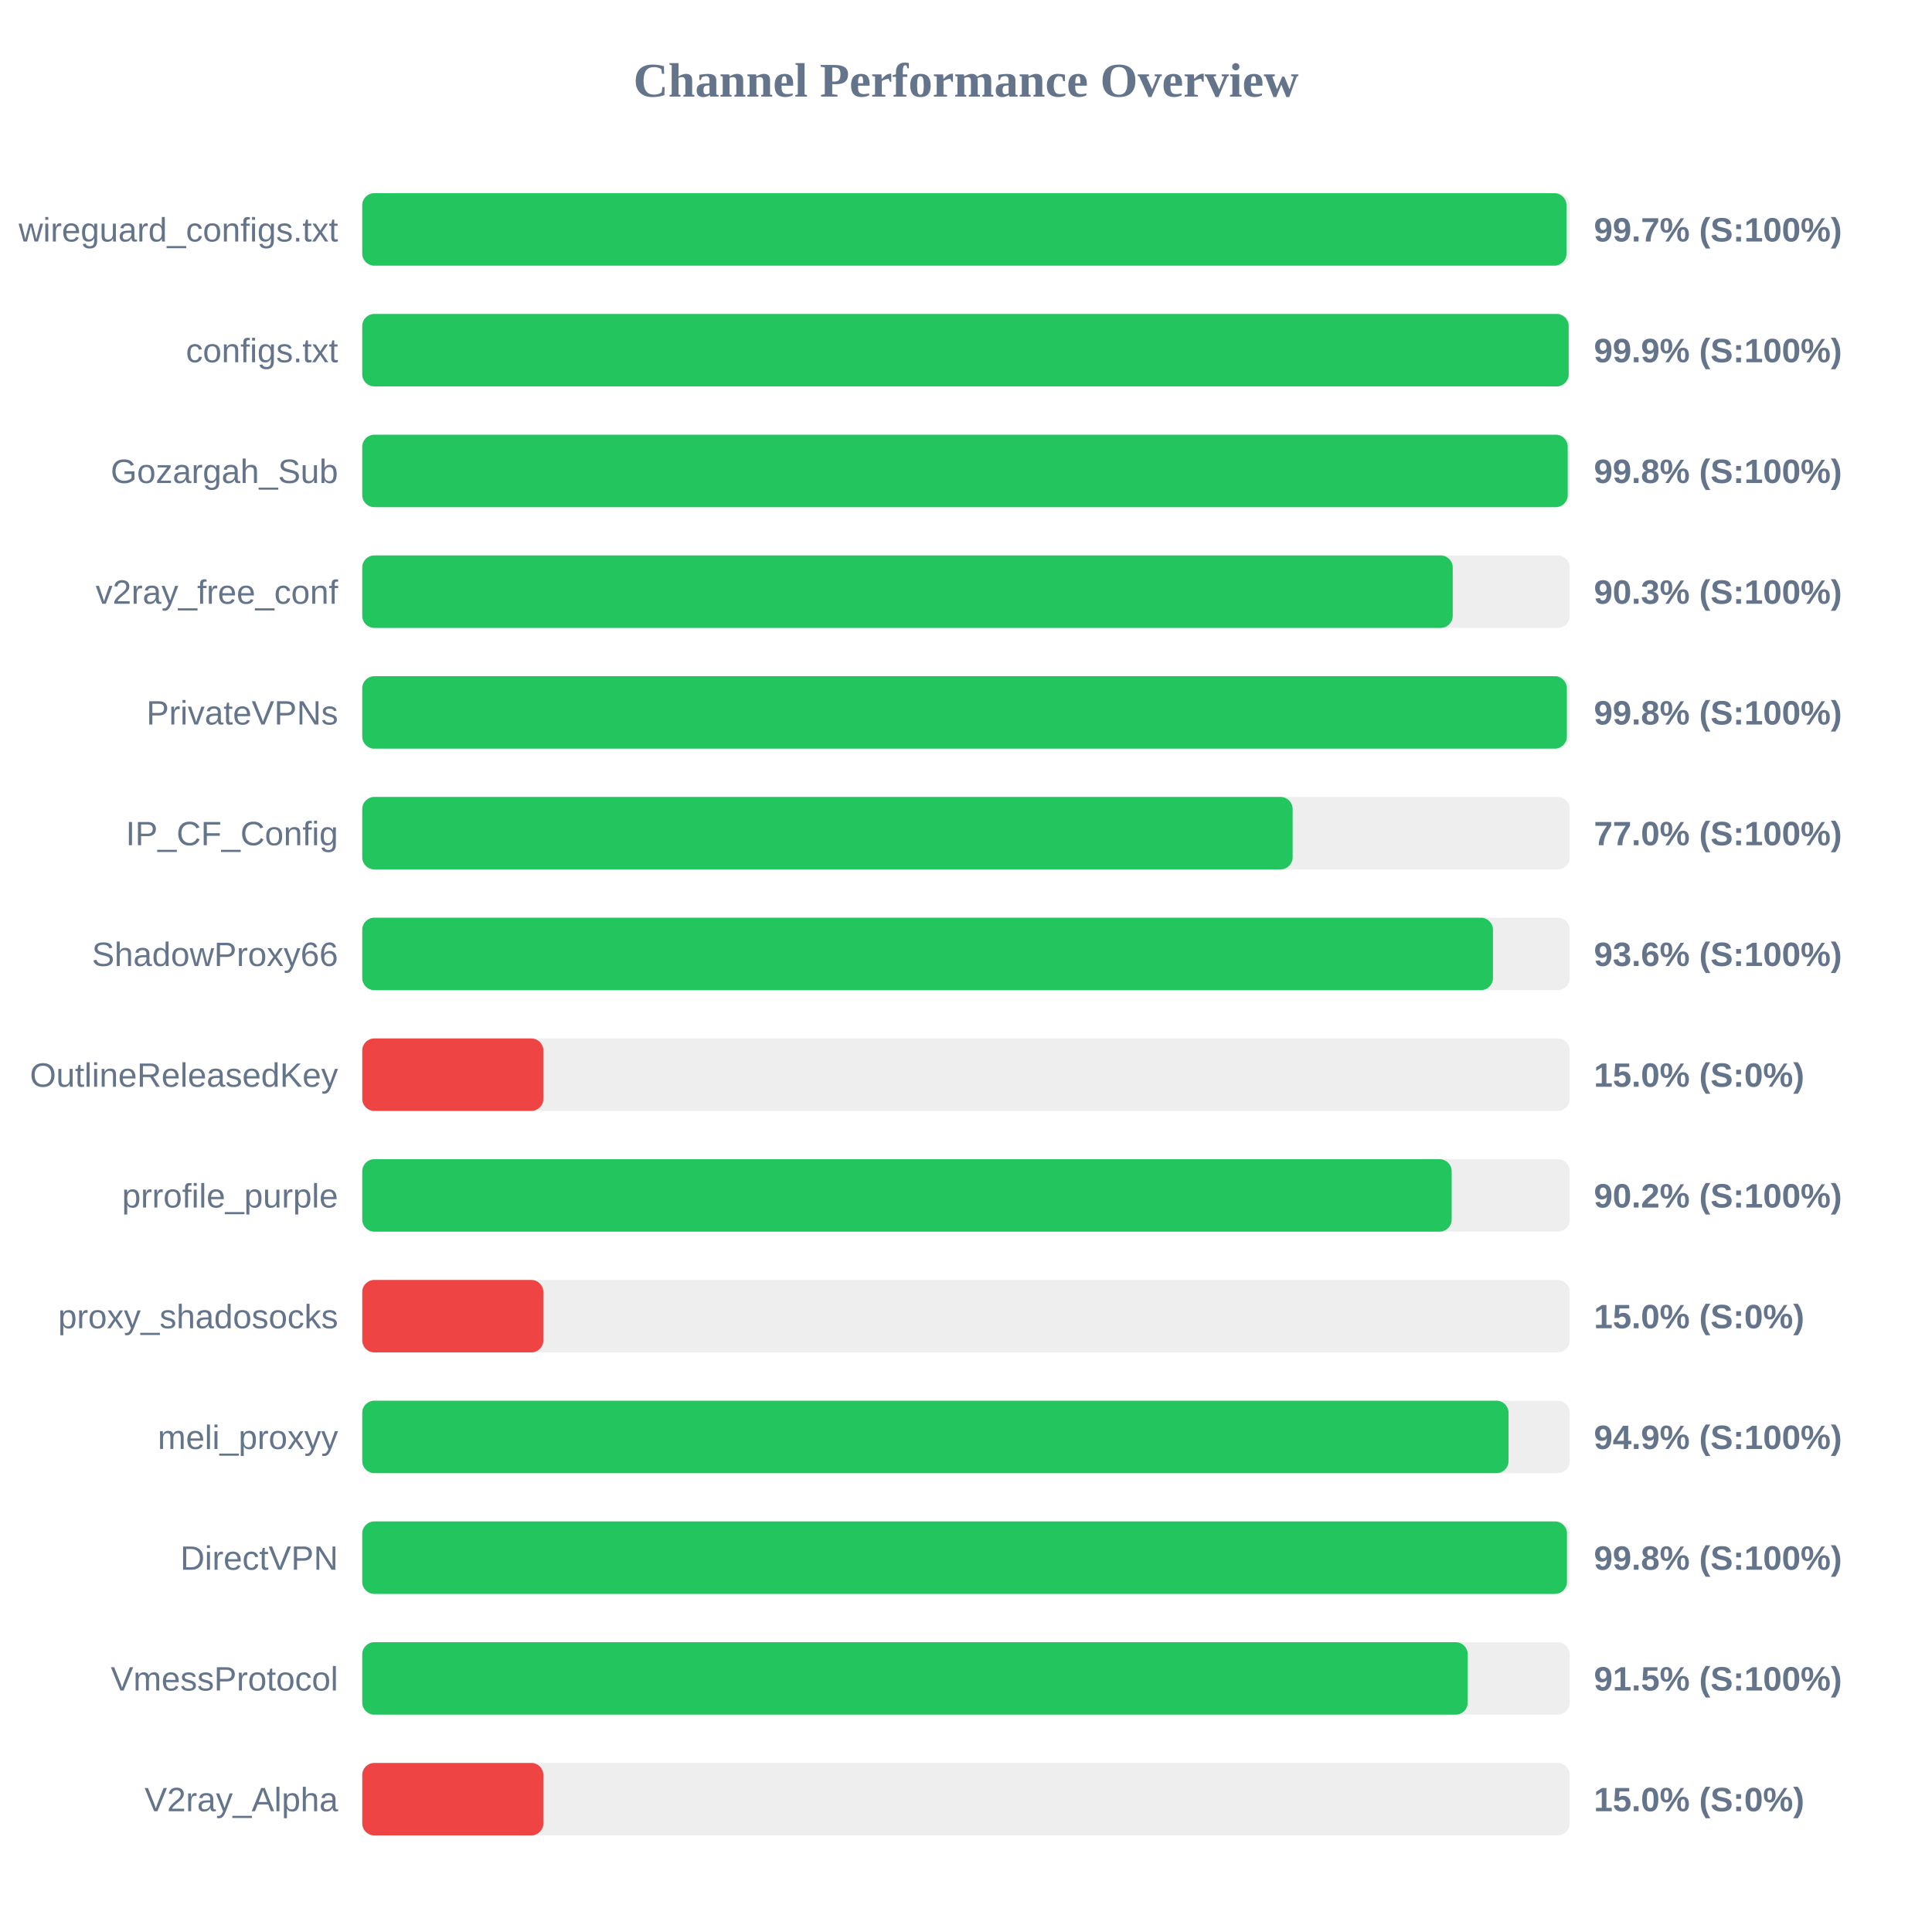
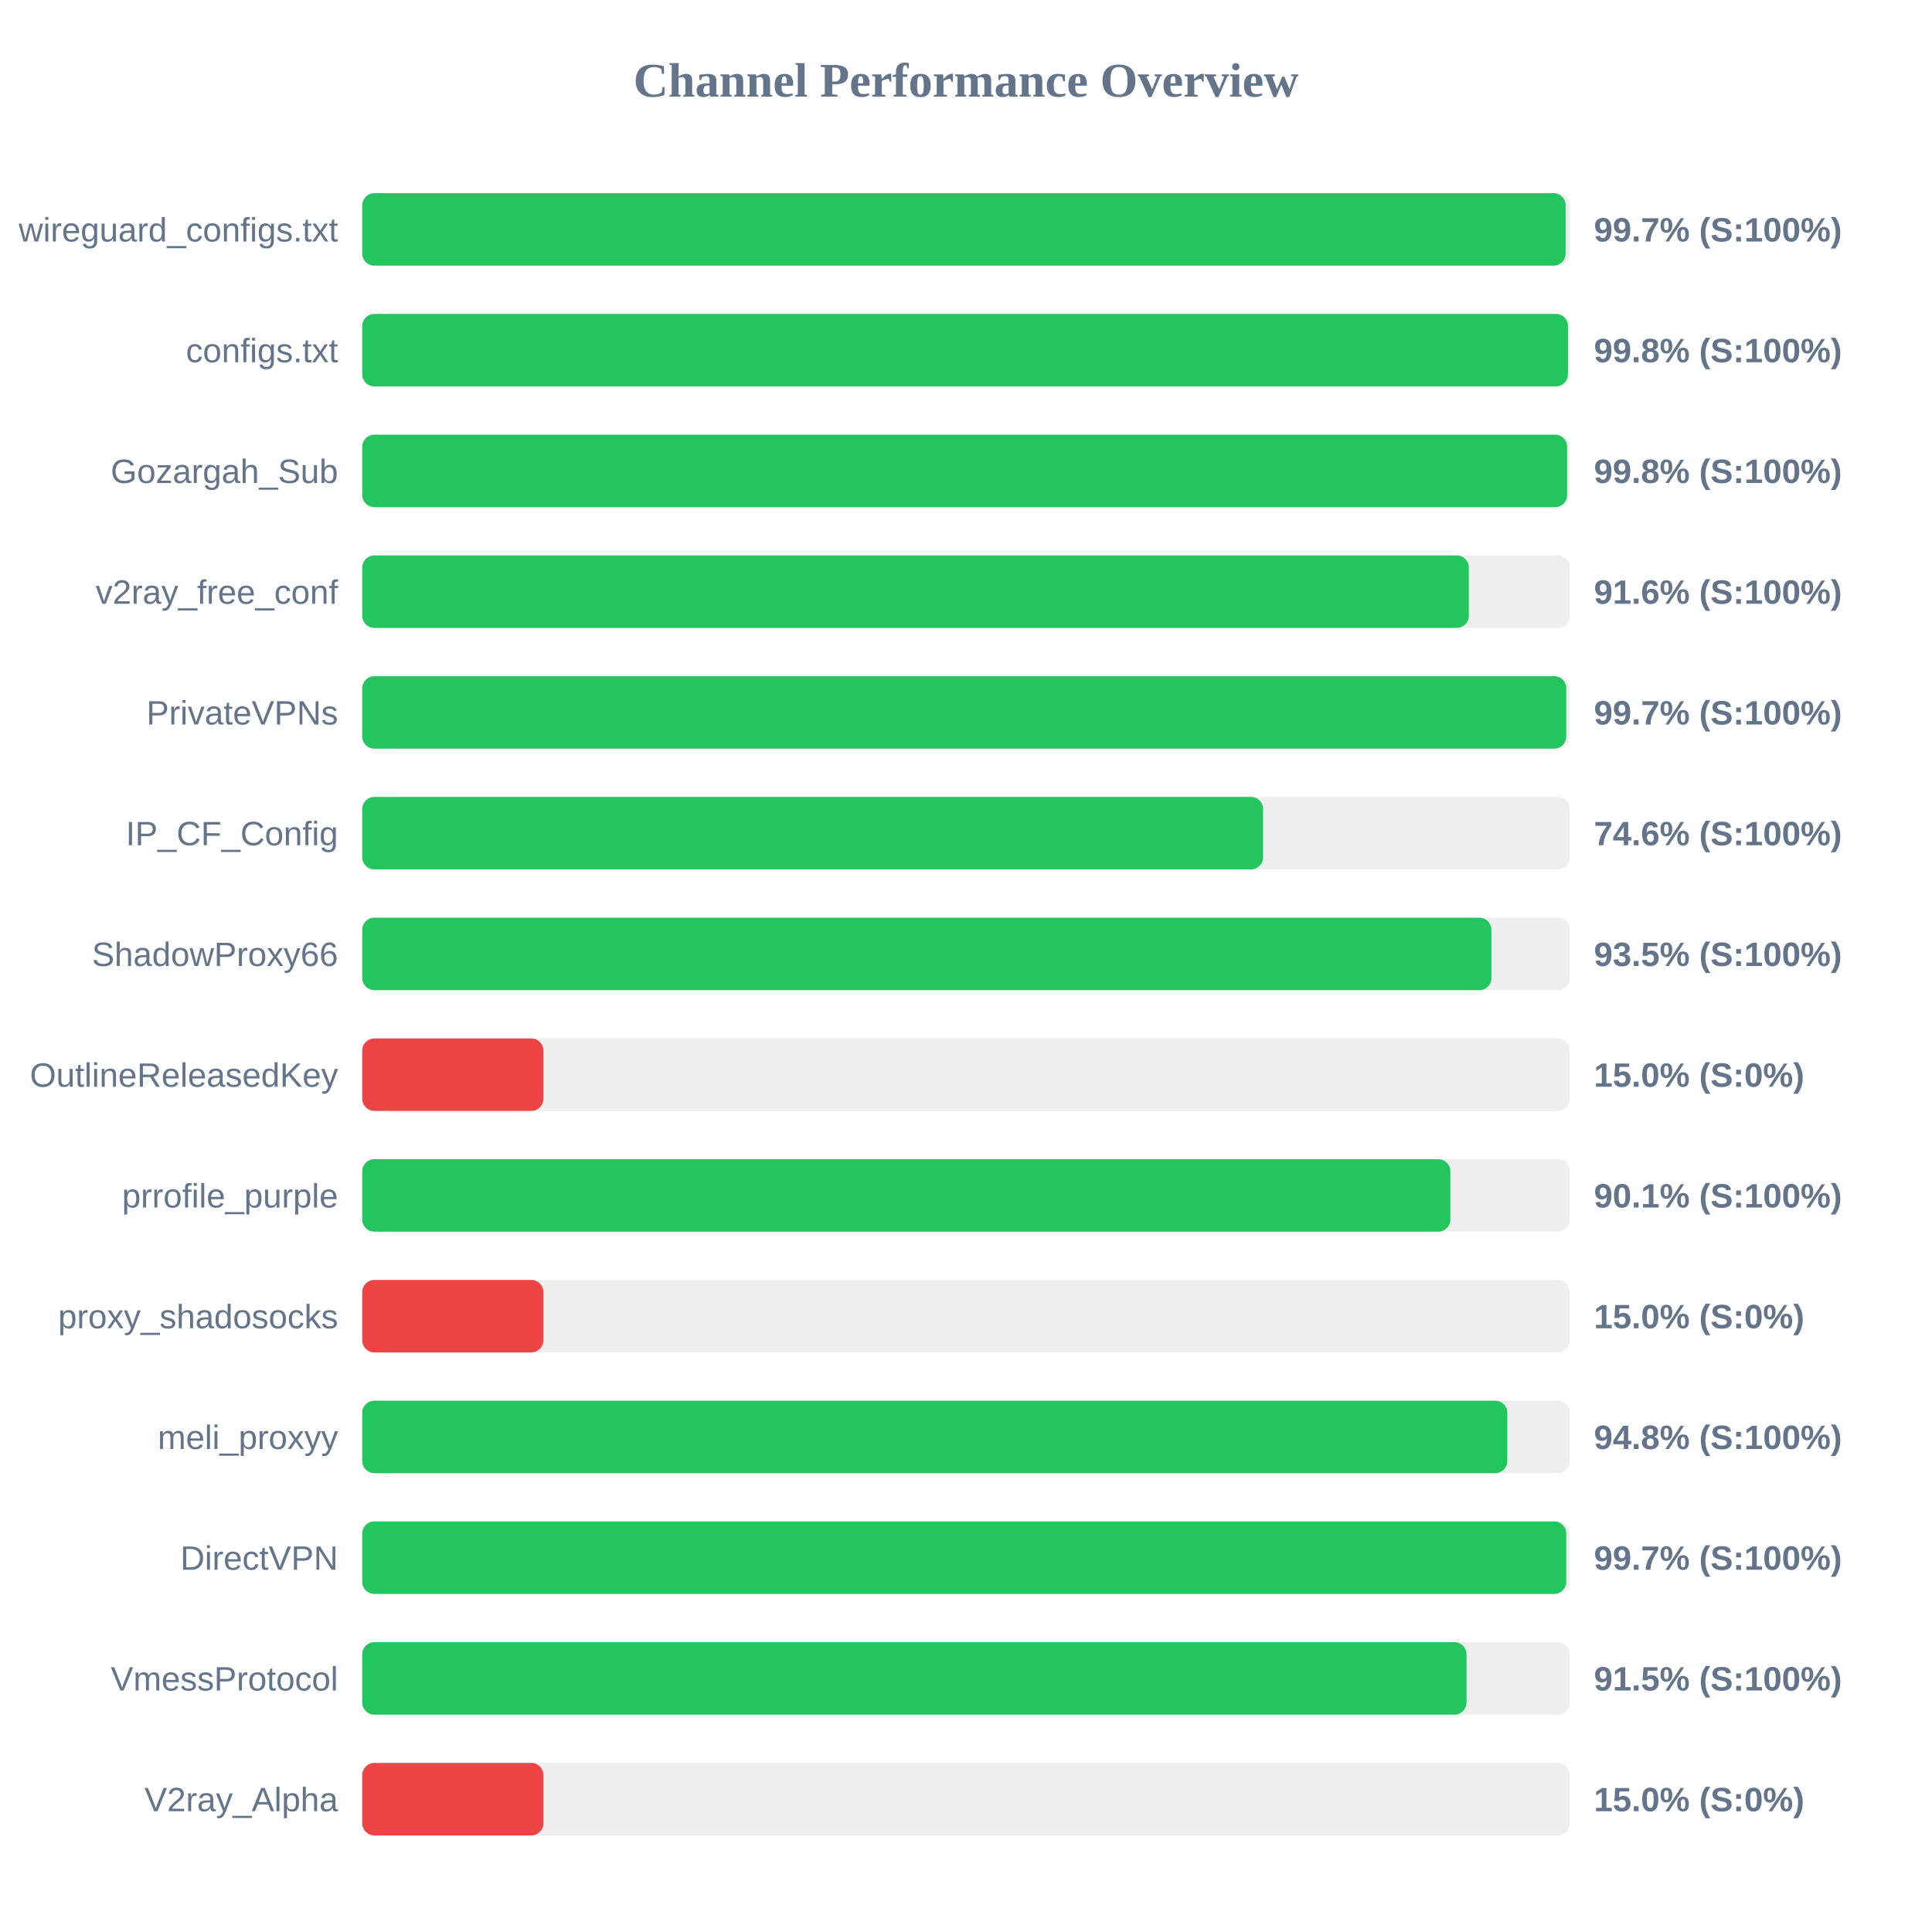
<svg xmlns="http://www.w3.org/2000/svg" width="800" height="800" version="1.1">
  <style>
        .row { font: 14px Arial; fill: #64748b; }
        .score { font: bold 14px Arial; fill: #64748b; }
    </style>
  <text x="400" y="40" text-anchor="middle" font-size="20px" font-weight="bold" fill="#64748b">Channel Performance Overview</text>
  <rect x="150" y="80" width="500" height="30" fill="#eee" rx="5" />
-   <rect x="150" y="80" width="498.65" height="30" fill="#22c55e" rx="5" />
+   <rect x="150" y="80" width="498.3" height="30" fill="#22c55e" rx="5" />
  <text x="140" y="100" text-anchor="end" class="row">wireguard_configs.txt</text>
  <text x="660" y="100" text-anchor="start" class="score">99.7% (S:100%)</text>
  <rect x="150" y="130" width="500" height="30" fill="#eee" rx="5" />
-   <rect x="150" y="130" width="499.55" height="30" fill="#22c55e" rx="5" />
+   <rect x="150" y="130" width="499.25" height="30" fill="#22c55e" rx="5" />
  <text x="140" y="150" text-anchor="end" class="row">configs.txt</text>
-   <text x="660" y="150" text-anchor="start" class="score">99.9% (S:100%)</text>
+   <text x="660" y="150" text-anchor="start" class="score">99.8% (S:100%)</text>
  <rect x="150" y="180" width="500" height="30" fill="#eee" rx="5" />
-   <rect x="150" y="180" width="499.15" height="30" fill="#22c55e" rx="5" />
+   <rect x="150" y="180" width="498.9" height="30" fill="#22c55e" rx="5" />
  <text x="140" y="200" text-anchor="end" class="row">Gozargah_Sub</text>
  <text x="660" y="200" text-anchor="start" class="score">99.8% (S:100%)</text>
  <rect x="150" y="230" width="500" height="30" fill="#eee" rx="5" />
-   <rect x="150" y="230" width="451.55" height="30" fill="#22c55e" rx="5" />
+   <rect x="150" y="230" width="458.2" height="30" fill="#22c55e" rx="5" />
  <text x="140" y="250" text-anchor="end" class="row">v2ray_free_conf</text>
-   <text x="660" y="250" text-anchor="start" class="score">90.3% (S:100%)</text>
+   <text x="660" y="250" text-anchor="start" class="score">91.6% (S:100%)</text>
  <rect x="150" y="280" width="500" height="30" fill="#eee" rx="5" />
-   <rect x="150" y="280" width="498.8" height="30" fill="#22c55e" rx="5" />
+   <rect x="150" y="280" width="498.55" height="30" fill="#22c55e" rx="5" />
  <text x="140" y="300" text-anchor="end" class="row">PrivateVPNs</text>
-   <text x="660" y="300" text-anchor="start" class="score">99.8% (S:100%)</text>
+   <text x="660" y="300" text-anchor="start" class="score">99.7% (S:100%)</text>
  <rect x="150" y="330" width="500" height="30" fill="#eee" rx="5" />
-   <rect x="150" y="330" width="385.25" height="30" fill="#22c55e" rx="5" />
+   <rect x="150" y="330" width="373.0" height="30" fill="#22c55e" rx="5" />
  <text x="140" y="350" text-anchor="end" class="row">IP_CF_Config</text>
-   <text x="660" y="350" text-anchor="start" class="score">77.0% (S:100%)</text>
+   <text x="660" y="350" text-anchor="start" class="score">74.6% (S:100%)</text>
  <rect x="150" y="380" width="500" height="30" fill="#eee" rx="5" />
-   <rect x="150" y="380" width="468.2" height="30" fill="#22c55e" rx="5" />
+   <rect x="150" y="380" width="467.55" height="30" fill="#22c55e" rx="5" />
  <text x="140" y="400" text-anchor="end" class="row">ShadowProxy66</text>
-   <text x="660" y="400" text-anchor="start" class="score">93.6% (S:100%)</text>
+   <text x="660" y="400" text-anchor="start" class="score">93.5% (S:100%)</text>
  <rect x="150" y="430" width="500" height="30" fill="#eee" rx="5" />
  <rect x="150" y="430" width="75.0" height="30" fill="#ef4444" rx="5" />
  <text x="140" y="450" text-anchor="end" class="row">OutlineReleasedKey</text>
  <text x="660" y="450" text-anchor="start" class="score">15.0% (S:0%)</text>
  <rect x="150" y="480" width="500" height="30" fill="#eee" rx="5" />
-   <rect x="150" y="480" width="451.1" height="30" fill="#22c55e" rx="5" />
+   <rect x="150" y="480" width="450.55" height="30" fill="#22c55e" rx="5" />
  <text x="140" y="500" text-anchor="end" class="row">prrofile_purple</text>
-   <text x="660" y="500" text-anchor="start" class="score">90.2% (S:100%)</text>
+   <text x="660" y="500" text-anchor="start" class="score">90.1% (S:100%)</text>
  <rect x="150" y="530" width="500" height="30" fill="#eee" rx="5" />
  <rect x="150" y="530" width="75.0" height="30" fill="#ef4444" rx="5" />
  <text x="140" y="550" text-anchor="end" class="row">proxy_shadosocks</text>
  <text x="660" y="550" text-anchor="start" class="score">15.0% (S:0%)</text>
  <rect x="150" y="580" width="500" height="30" fill="#eee" rx="5" />
-   <rect x="150" y="580" width="474.65" height="30" fill="#22c55e" rx="5" />
+   <rect x="150" y="580" width="474.15" height="30" fill="#22c55e" rx="5" />
  <text x="140" y="600" text-anchor="end" class="row">meli_proxyy</text>
-   <text x="660" y="600" text-anchor="start" class="score">94.9% (S:100%)</text>
+   <text x="660" y="600" text-anchor="start" class="score">94.8% (S:100%)</text>
  <rect x="150" y="630" width="500" height="30" fill="#eee" rx="5" />
-   <rect x="150" y="630" width="498.85" height="30" fill="#22c55e" rx="5" />
+   <rect x="150" y="630" width="498.55" height="30" fill="#22c55e" rx="5" />
  <text x="140" y="650" text-anchor="end" class="row">DirectVPN</text>
-   <text x="660" y="650" text-anchor="start" class="score">99.8% (S:100%)</text>
+   <text x="660" y="650" text-anchor="start" class="score">99.7% (S:100%)</text>
  <rect x="150" y="680" width="500" height="30" fill="#eee" rx="5" />
-   <rect x="150" y="680" width="457.75" height="30" fill="#22c55e" rx="5" />
+   <rect x="150" y="680" width="457.25" height="30" fill="#22c55e" rx="5" />
  <text x="140" y="700" text-anchor="end" class="row">VmessProtocol</text>
  <text x="660" y="700" text-anchor="start" class="score">91.5% (S:100%)</text>
  <rect x="150" y="730" width="500" height="30" fill="#eee" rx="5" />
  <rect x="150" y="730" width="75.0" height="30" fill="#ef4444" rx="5" />
  <text x="140" y="750" text-anchor="end" class="row">V2ray_Alpha</text>
  <text x="660" y="750" text-anchor="start" class="score">15.0% (S:0%)</text>
</svg>
